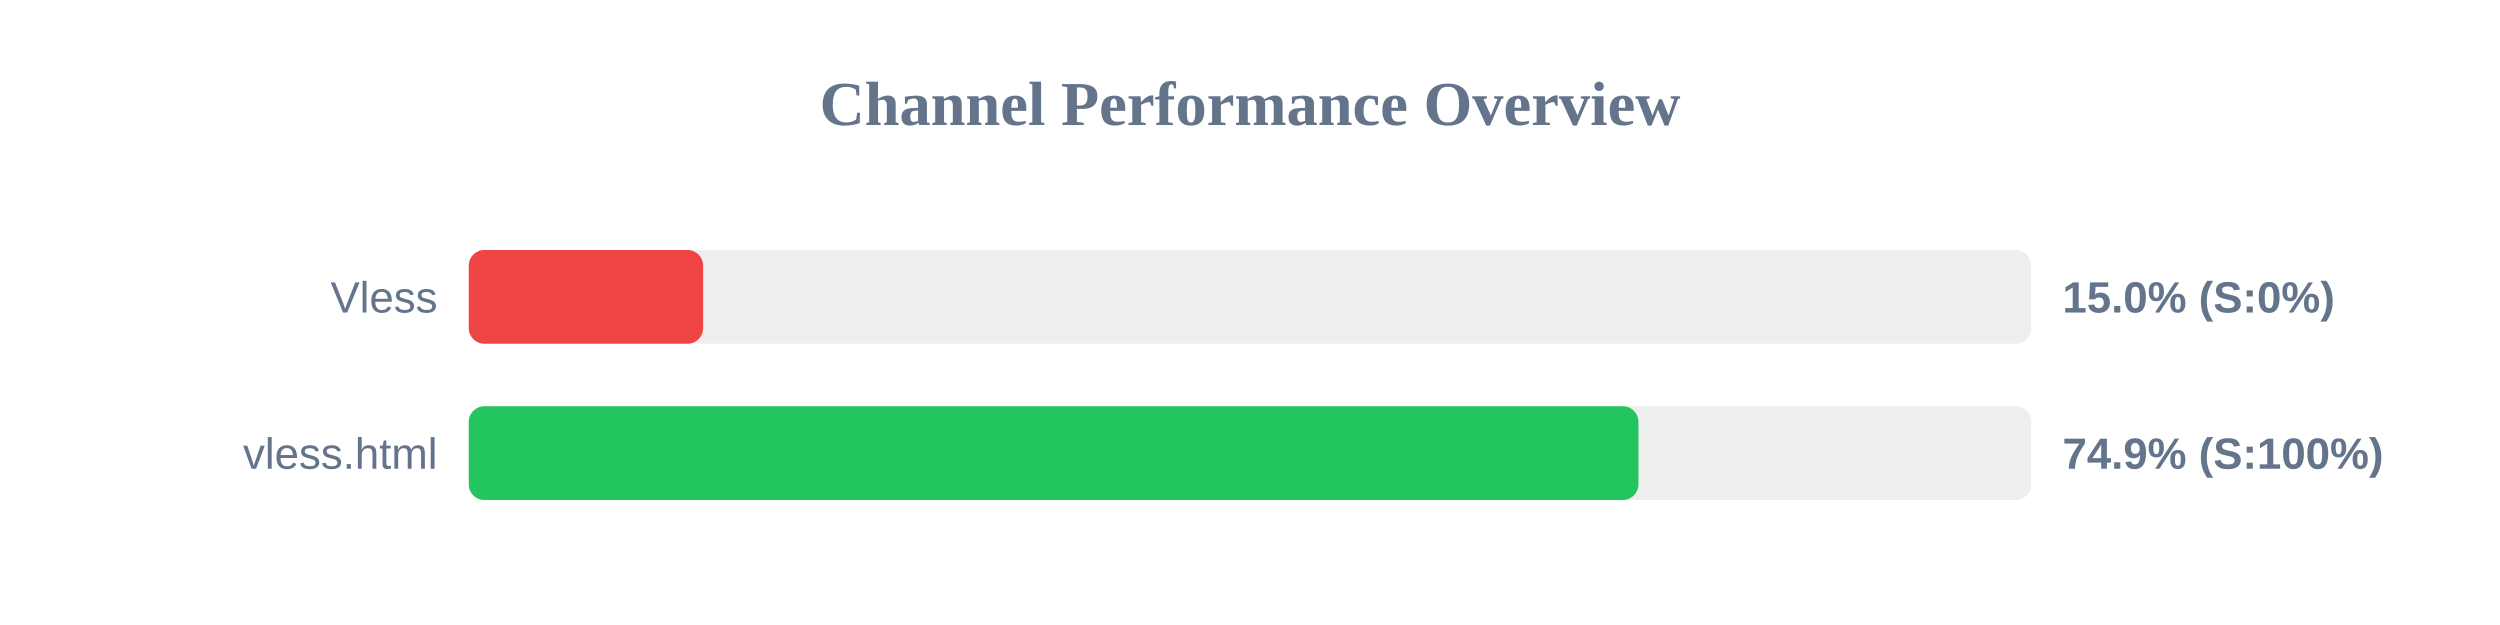
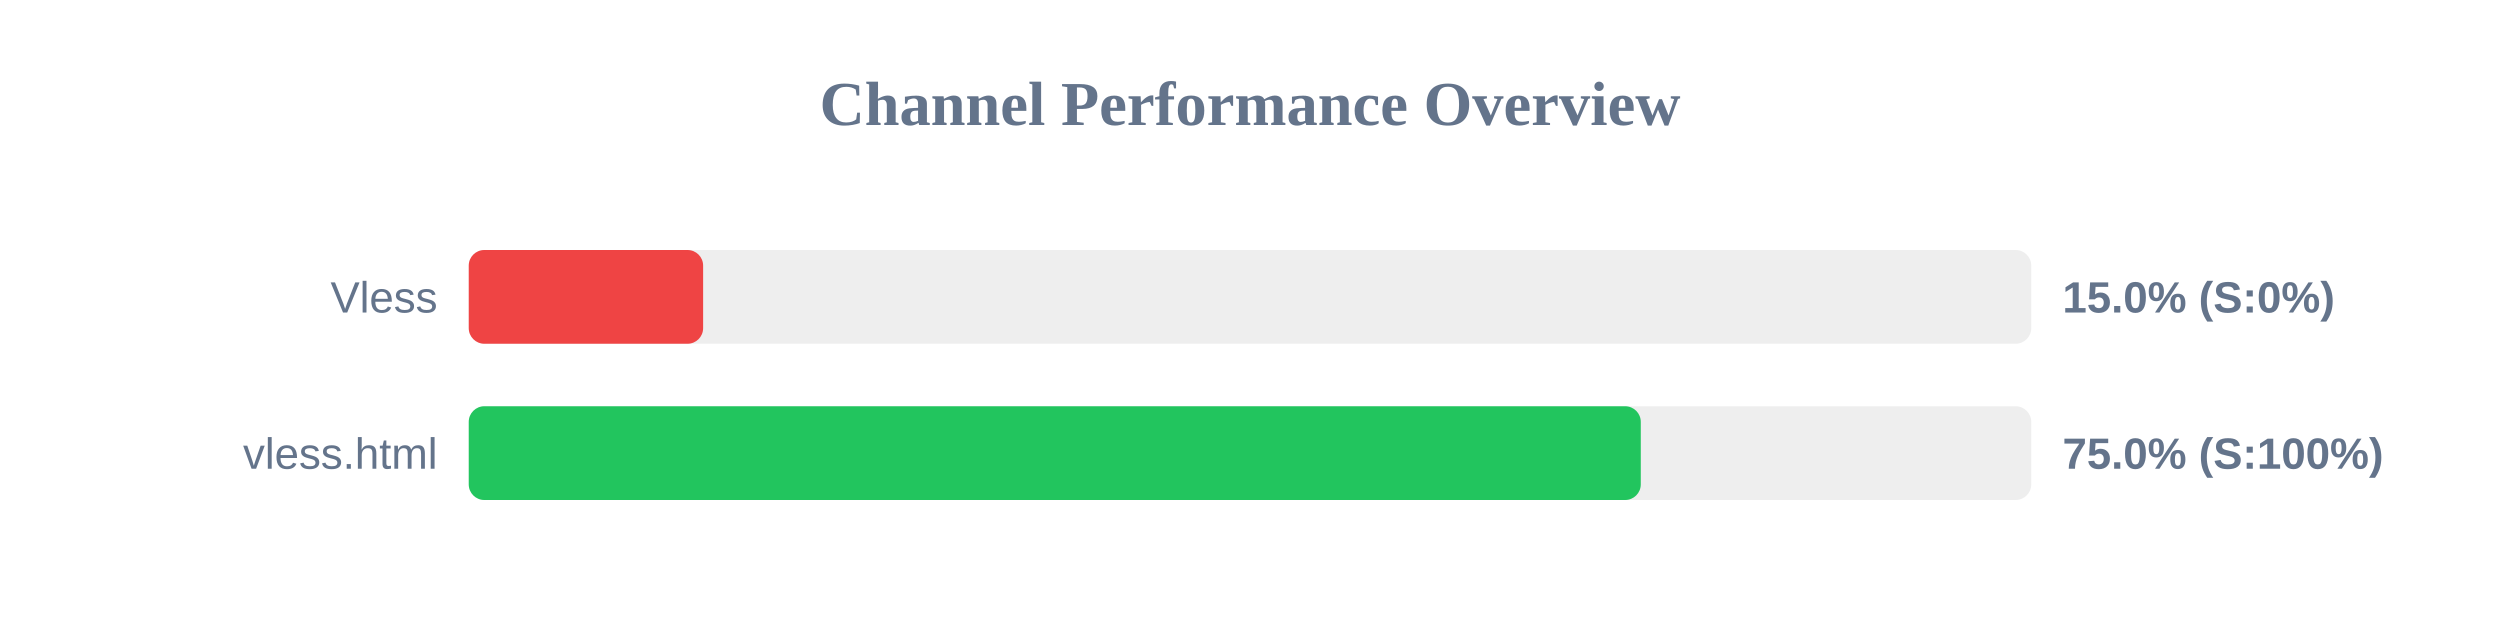
<svg xmlns="http://www.w3.org/2000/svg" width="800" height="200" version="1.1">
  <style>
        .row { font: 14px Arial; fill: #64748b; }
        .score { font: bold 14px Arial; fill: #64748b; }
    </style>
  <text x="400" y="40" text-anchor="middle" font-size="20px" font-weight="bold" fill="#64748b">Channel Performance Overview</text>
  <rect x="150" y="80" width="500" height="30" fill="#eee" rx="5" />
  <rect x="150" y="80" width="75.0" height="30" fill="#ef4444" rx="5" />
  <text x="140" y="100" text-anchor="end" class="row">Vless</text>
  <text x="660" y="100" text-anchor="start" class="score">15.0% (S:0%)</text>
  <rect x="150" y="130" width="500" height="30" fill="#eee" rx="5" />
-   <rect x="150" y="130" width="374.3" height="30" fill="#22c55e" rx="5" />
+   <rect x="150" y="130" width="375.05" height="30" fill="#22c55e" rx="5" />
  <text x="140" y="150" text-anchor="end" class="row">vless.html</text>
-   <text x="660" y="150" text-anchor="start" class="score">74.9% (S:100%)</text>
+   <text x="660" y="150" text-anchor="start" class="score">75.0% (S:100%)</text>
</svg>
